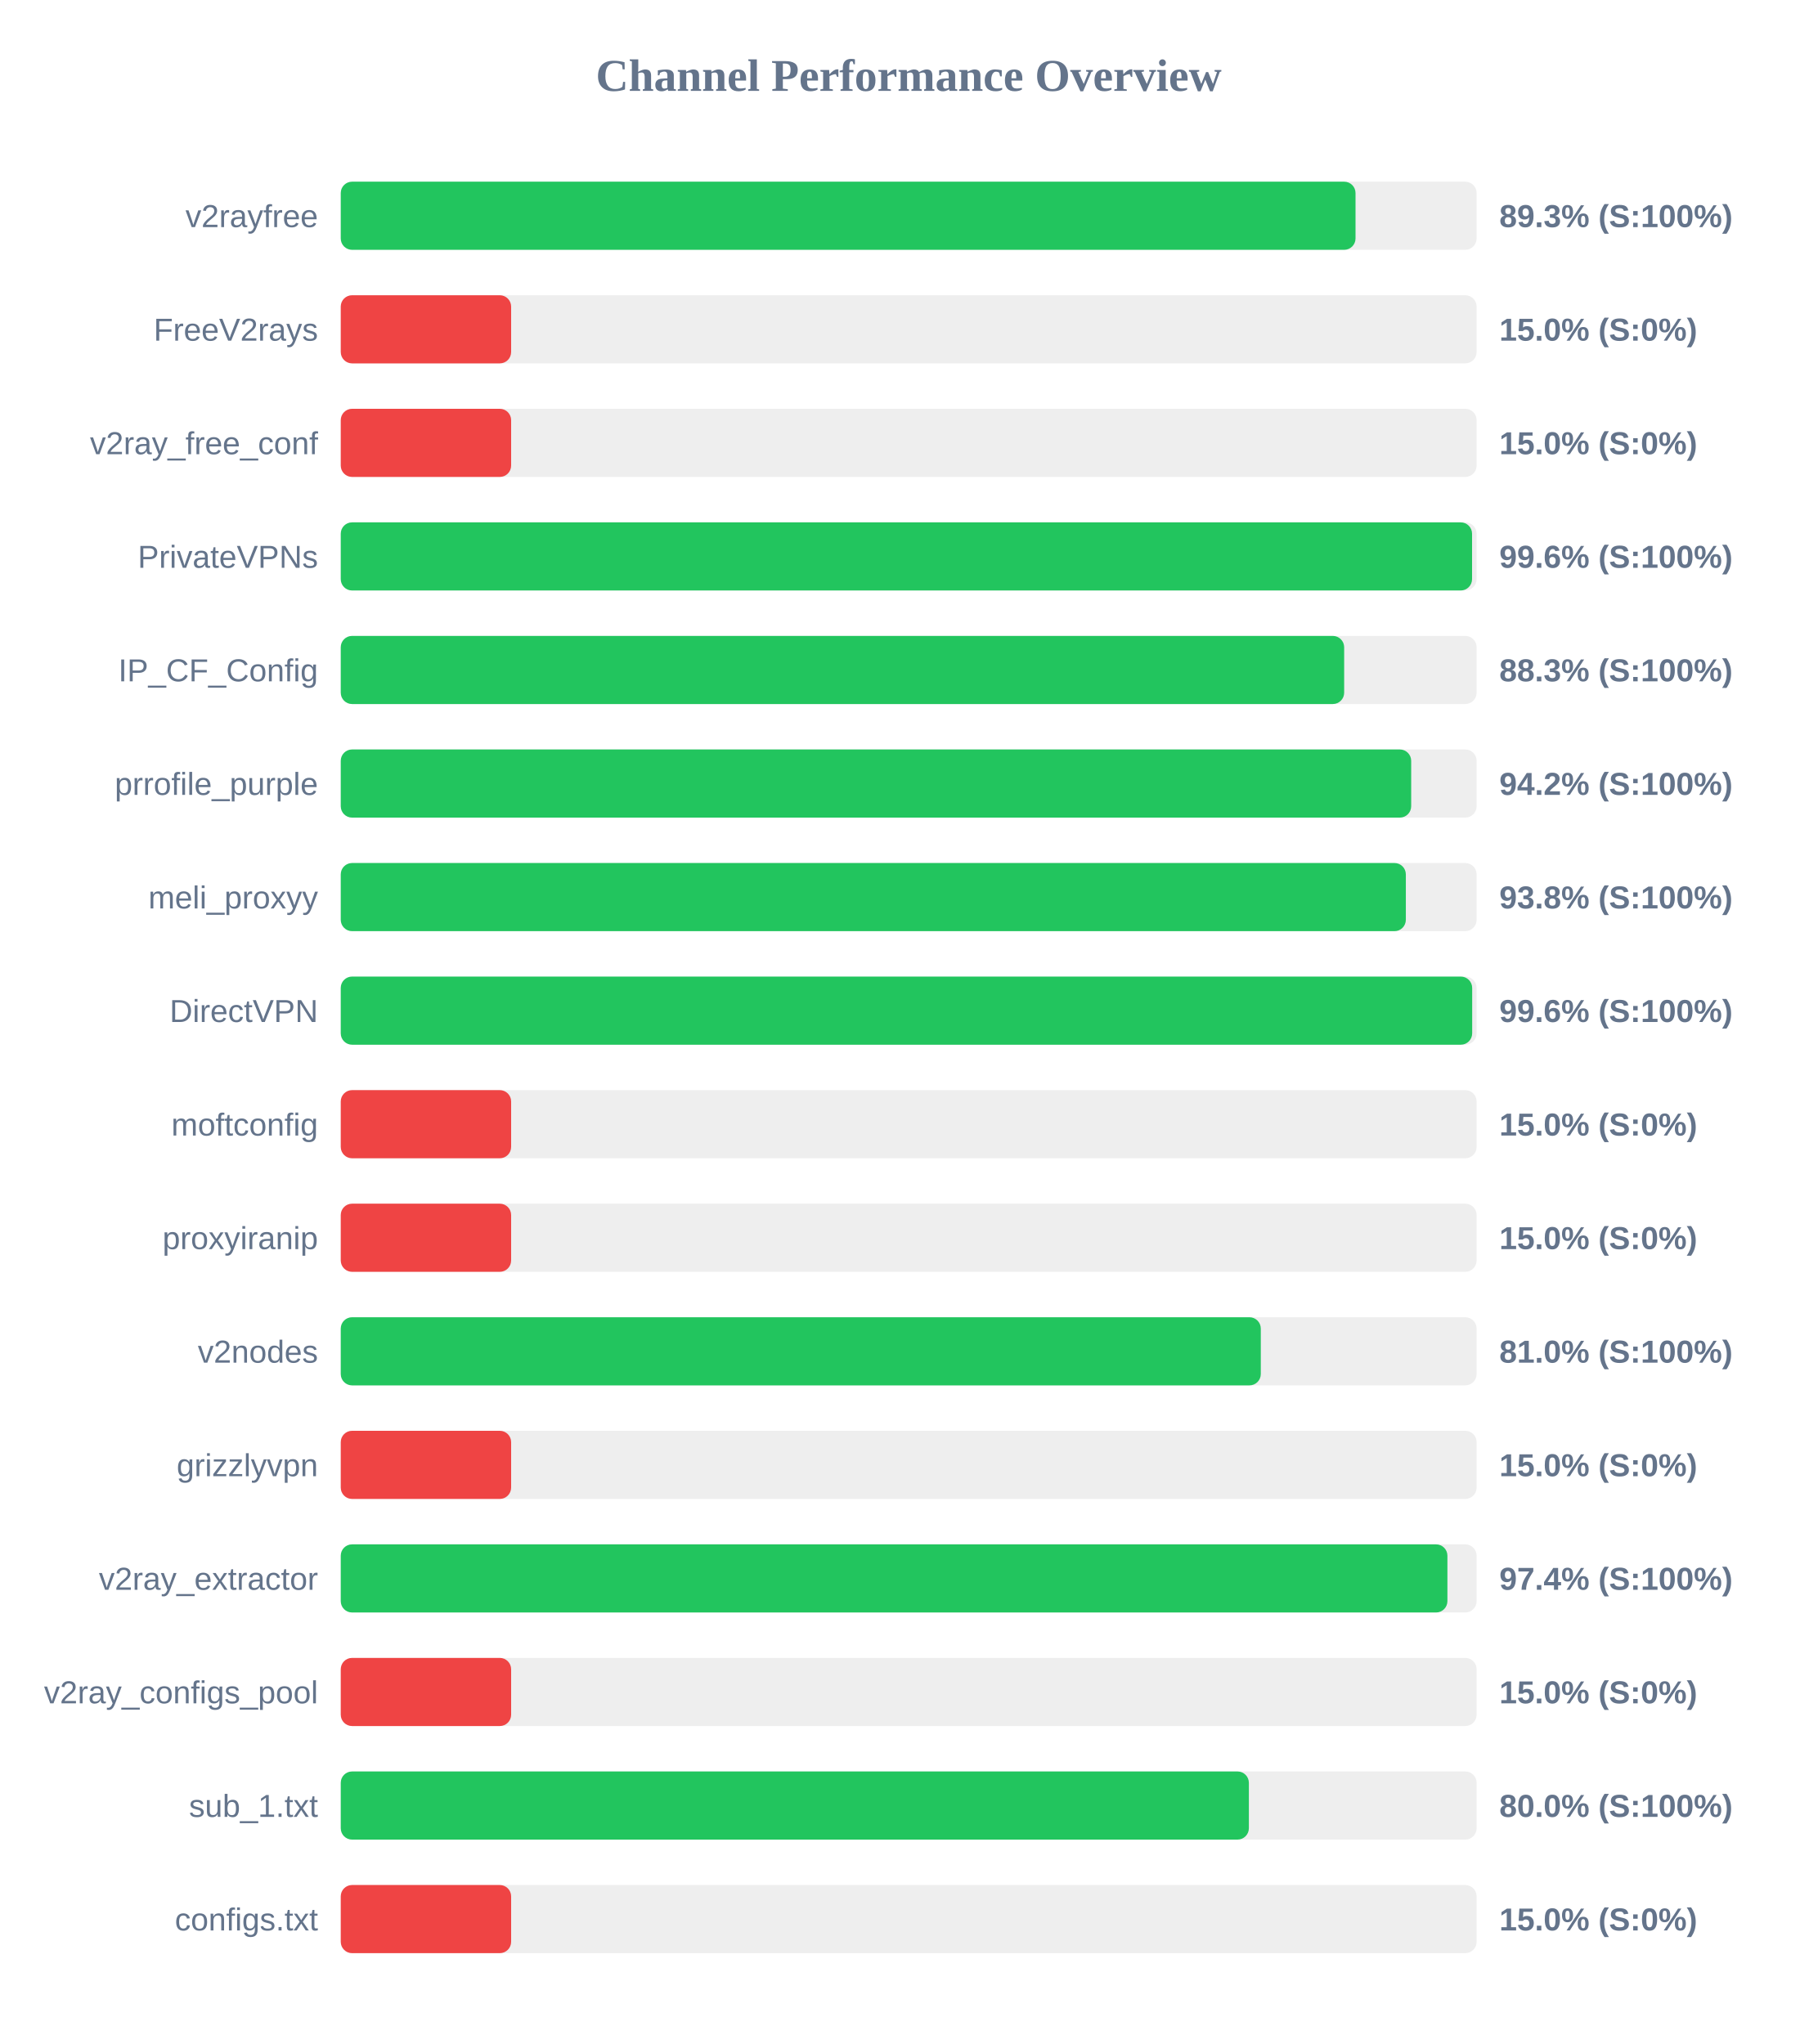
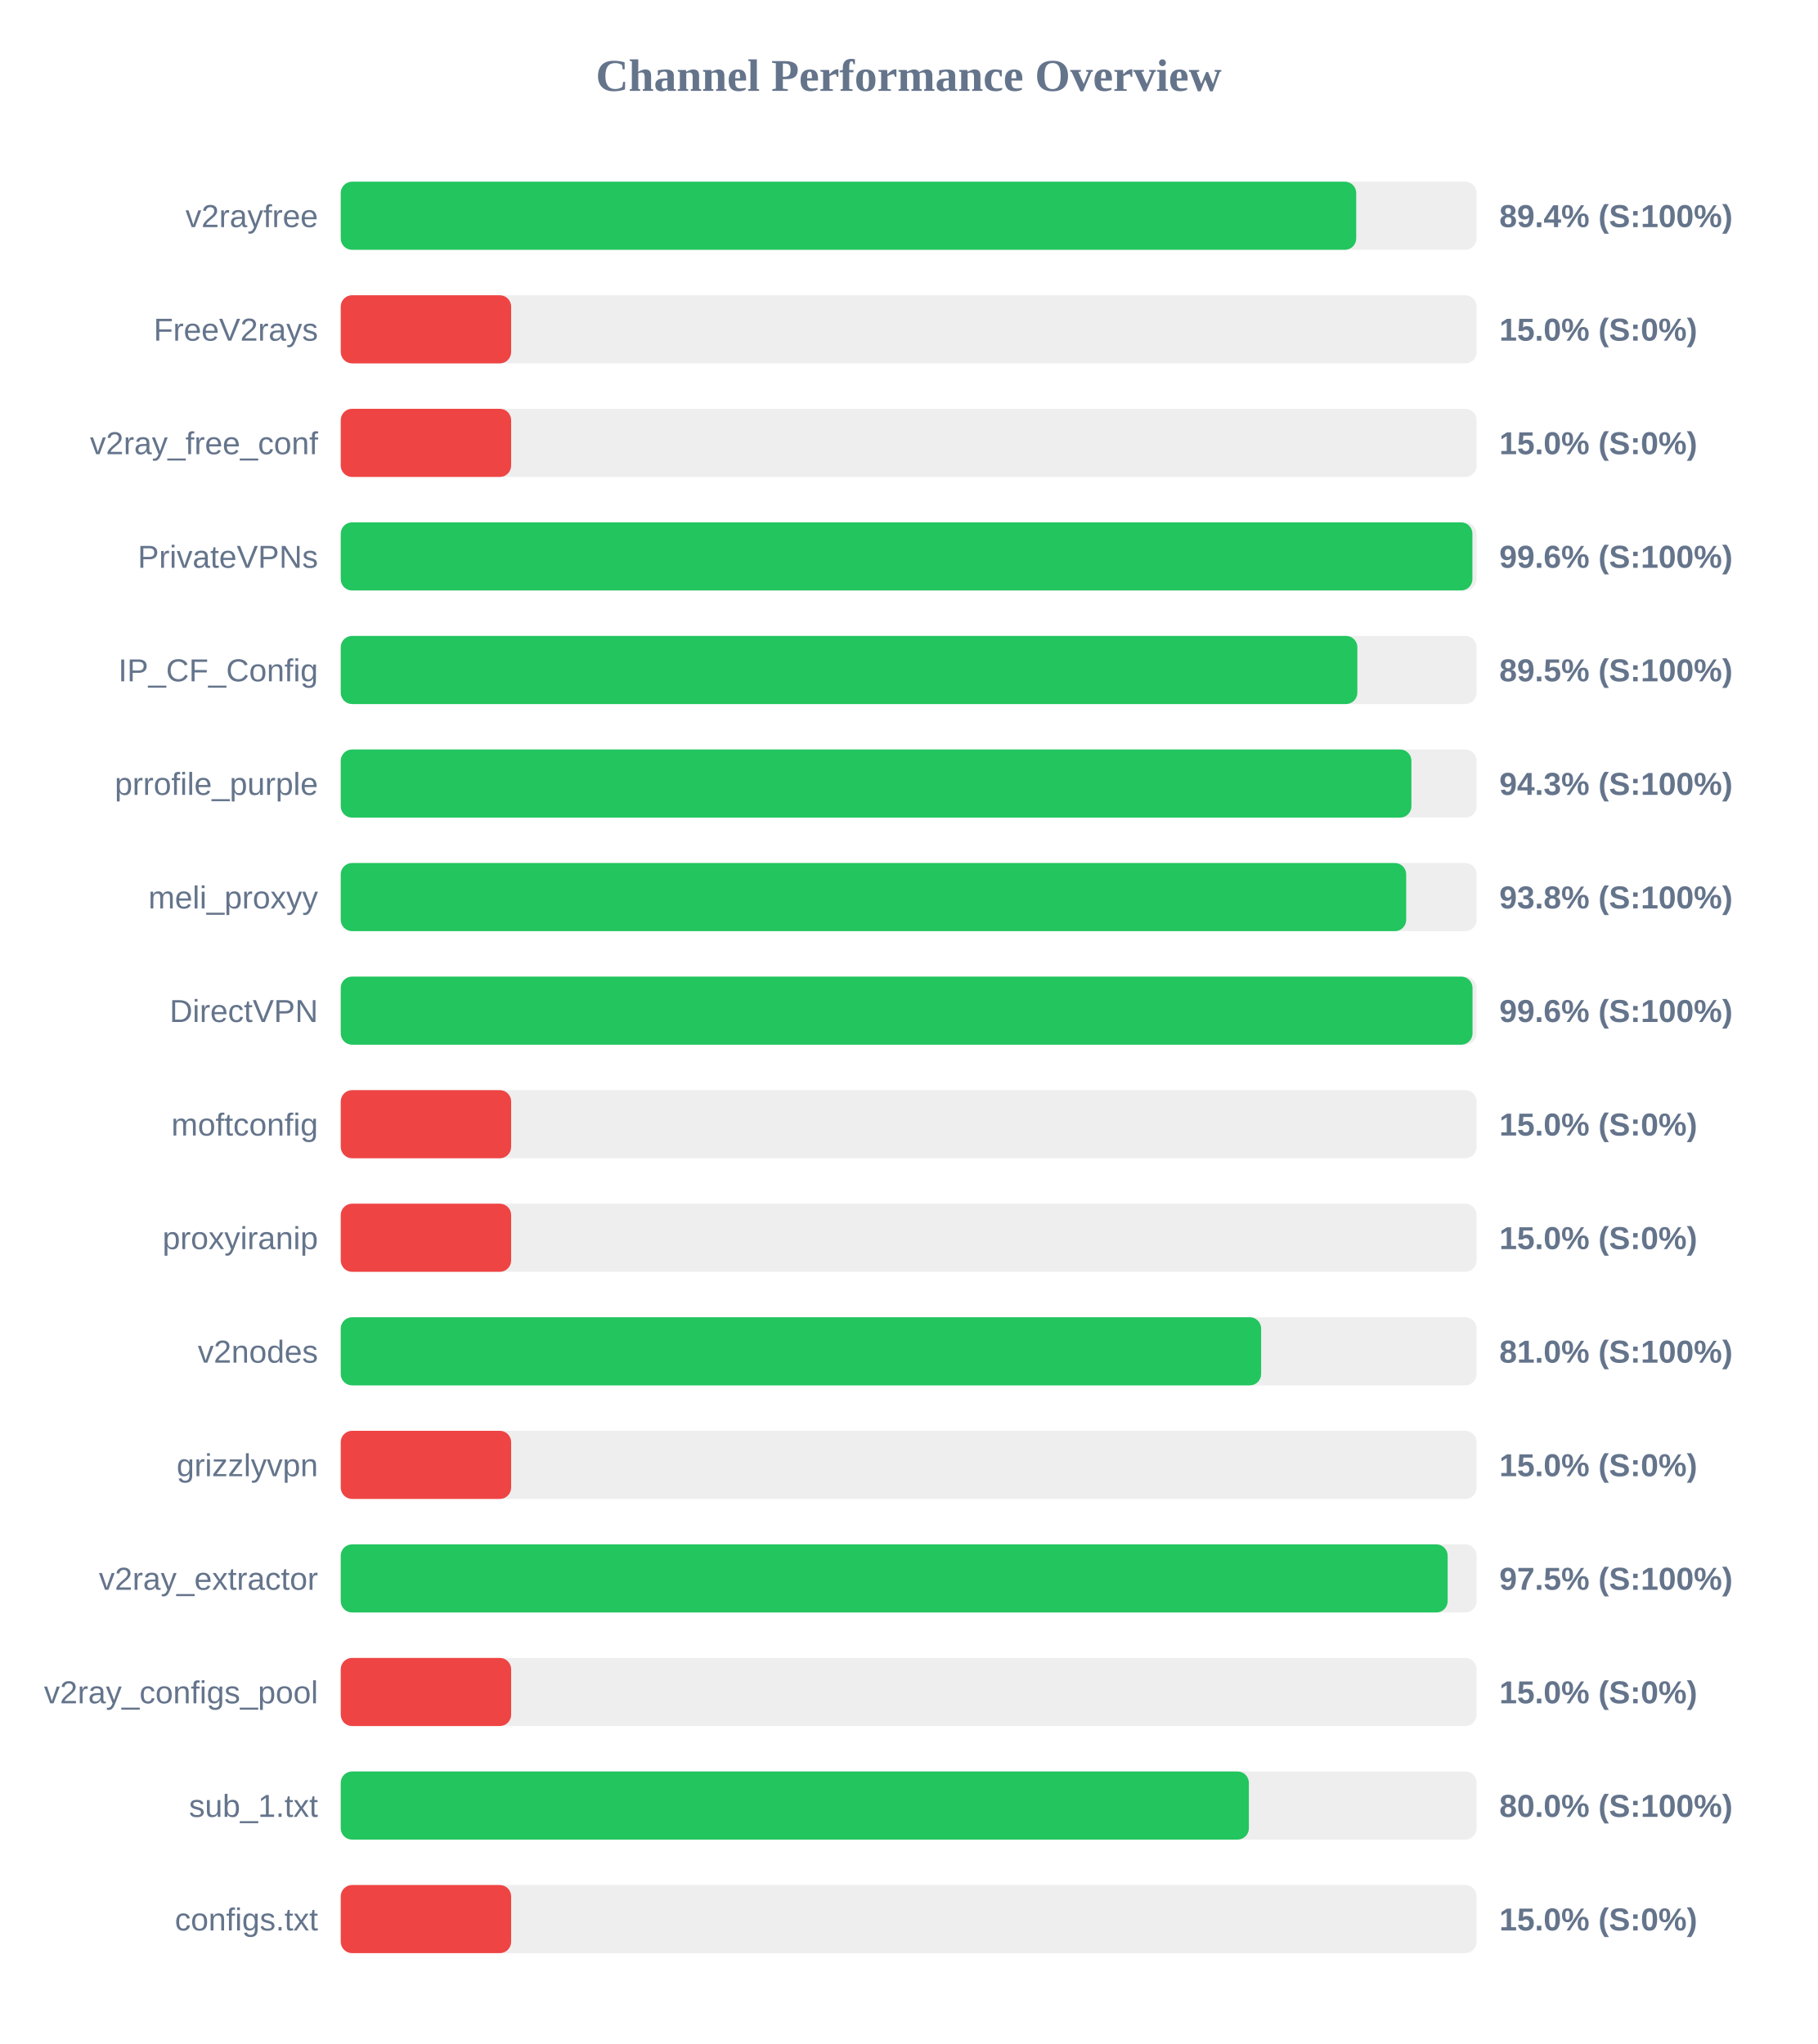
<svg xmlns="http://www.w3.org/2000/svg" width="800" height="900" version="1.1">
  <style>
        .row { font: 14px Arial; fill: #64748b; }
        .score { font: bold 14px Arial; fill: #64748b; }
    </style>
  <text x="400" y="40" text-anchor="middle" font-size="20px" font-weight="bold" fill="#64748b">Channel Performance Overview</text>
  <rect x="150" y="80" width="500" height="30" fill="#eee" rx="5" />
-   <rect x="150" y="80" width="446.7" height="30" fill="#22c55e" rx="5" />
+   <rect x="150" y="80" width="447.0" height="30" fill="#22c55e" rx="5" />
  <text x="140" y="100" text-anchor="end" class="row">v2rayfree</text>
-   <text x="660" y="100" text-anchor="start" class="score">89.3% (S:100%)</text>
+   <text x="660" y="100" text-anchor="start" class="score">89.4% (S:100%)</text>
  <rect x="150" y="130" width="500" height="30" fill="#eee" rx="5" />
  <rect x="150" y="130" width="75.0" height="30" fill="#ef4444" rx="5" />
  <text x="140" y="150" text-anchor="end" class="row">FreeV2rays</text>
  <text x="660" y="150" text-anchor="start" class="score">15.0% (S:0%)</text>
  <rect x="150" y="180" width="500" height="30" fill="#eee" rx="5" />
  <rect x="150" y="180" width="75.0" height="30" fill="#ef4444" rx="5" />
  <text x="140" y="200" text-anchor="end" class="row">v2ray_free_conf</text>
  <text x="660" y="200" text-anchor="start" class="score">15.0% (S:0%)</text>
  <rect x="150" y="230" width="500" height="30" fill="#eee" rx="5" />
-   <rect x="150" y="230" width="498.0" height="30" fill="#22c55e" rx="5" />
+   <rect x="150" y="230" width="498.15" height="30" fill="#22c55e" rx="5" />
  <text x="140" y="250" text-anchor="end" class="row">PrivateVPNs</text>
  <text x="660" y="250" text-anchor="start" class="score">99.6% (S:100%)</text>
  <rect x="150" y="280" width="500" height="30" fill="#eee" rx="5" />
-   <rect x="150" y="280" width="441.7" height="30" fill="#22c55e" rx="5" />
+   <rect x="150" y="280" width="447.5" height="30" fill="#22c55e" rx="5" />
  <text x="140" y="300" text-anchor="end" class="row">IP_CF_Config</text>
-   <text x="660" y="300" text-anchor="start" class="score">88.3% (S:100%)</text>
+   <text x="660" y="300" text-anchor="start" class="score">89.5% (S:100%)</text>
  <rect x="150" y="330" width="500" height="30" fill="#eee" rx="5" />
-   <rect x="150" y="330" width="471.2" height="30" fill="#22c55e" rx="5" />
+   <rect x="150" y="330" width="471.3" height="30" fill="#22c55e" rx="5" />
  <text x="140" y="350" text-anchor="end" class="row">prrofile_purple</text>
-   <text x="660" y="350" text-anchor="start" class="score">94.2% (S:100%)</text>
+   <text x="660" y="350" text-anchor="start" class="score">94.3% (S:100%)</text>
  <rect x="150" y="380" width="500" height="30" fill="#eee" rx="5" />
-   <rect x="150" y="380" width="468.85" height="30" fill="#22c55e" rx="5" />
+   <rect x="150" y="380" width="469.0" height="30" fill="#22c55e" rx="5" />
  <text x="140" y="400" text-anchor="end" class="row">meli_proxyy</text>
  <text x="660" y="400" text-anchor="start" class="score">93.8% (S:100%)</text>
  <rect x="150" y="430" width="500" height="30" fill="#eee" rx="5" />
-   <rect x="150" y="430" width="498.05" height="30" fill="#22c55e" rx="5" />
+   <rect x="150" y="430" width="498.2" height="30" fill="#22c55e" rx="5" />
  <text x="140" y="450" text-anchor="end" class="row">DirectVPN</text>
  <text x="660" y="450" text-anchor="start" class="score">99.6% (S:100%)</text>
  <rect x="150" y="480" width="500" height="30" fill="#eee" rx="5" />
  <rect x="150" y="480" width="75.0" height="30" fill="#ef4444" rx="5" />
  <text x="140" y="500" text-anchor="end" class="row">moftconfig</text>
  <text x="660" y="500" text-anchor="start" class="score">15.0% (S:0%)</text>
  <rect x="150" y="530" width="500" height="30" fill="#eee" rx="5" />
  <rect x="150" y="530" width="75.0" height="30" fill="#ef4444" rx="5" />
  <text x="140" y="550" text-anchor="end" class="row">proxyiranip</text>
  <text x="660" y="550" text-anchor="start" class="score">15.0% (S:0%)</text>
  <rect x="150" y="580" width="500" height="30" fill="#eee" rx="5" />
-   <rect x="150" y="580" width="405.0" height="30" fill="#22c55e" rx="5" />
+   <rect x="150" y="580" width="405.15" height="30" fill="#22c55e" rx="5" />
  <text x="140" y="600" text-anchor="end" class="row">v2nodes</text>
  <text x="660" y="600" text-anchor="start" class="score">81.0% (S:100%)</text>
  <rect x="150" y="630" width="500" height="30" fill="#eee" rx="5" />
  <rect x="150" y="630" width="75.0" height="30" fill="#ef4444" rx="5" />
  <text x="140" y="650" text-anchor="end" class="row">grizzlyvpn</text>
  <text x="660" y="650" text-anchor="start" class="score">15.0% (S:0%)</text>
  <rect x="150" y="680" width="500" height="30" fill="#eee" rx="5" />
-   <rect x="150" y="680" width="487.15" height="30" fill="#22c55e" rx="5" />
+   <rect x="150" y="680" width="487.25" height="30" fill="#22c55e" rx="5" />
  <text x="140" y="700" text-anchor="end" class="row">v2ray_extractor</text>
-   <text x="660" y="700" text-anchor="start" class="score">97.4% (S:100%)</text>
+   <text x="660" y="700" text-anchor="start" class="score">97.5% (S:100%)</text>
  <rect x="150" y="730" width="500" height="30" fill="#eee" rx="5" />
  <rect x="150" y="730" width="75.0" height="30" fill="#ef4444" rx="5" />
  <text x="140" y="750" text-anchor="end" class="row">v2ray_configs_pool</text>
  <text x="660" y="750" text-anchor="start" class="score">15.0% (S:0%)</text>
  <rect x="150" y="780" width="500" height="30" fill="#eee" rx="5" />
  <rect x="150" y="780" width="399.75" height="30" fill="#22c55e" rx="5" />
  <text x="140" y="800" text-anchor="end" class="row">sub_1.txt</text>
  <text x="660" y="800" text-anchor="start" class="score">80.0% (S:100%)</text>
  <rect x="150" y="830" width="500" height="30" fill="#eee" rx="5" />
  <rect x="150" y="830" width="75.0" height="30" fill="#ef4444" rx="5" />
  <text x="140" y="850" text-anchor="end" class="row">configs.txt</text>
  <text x="660" y="850" text-anchor="start" class="score">15.0% (S:0%)</text>
</svg>
